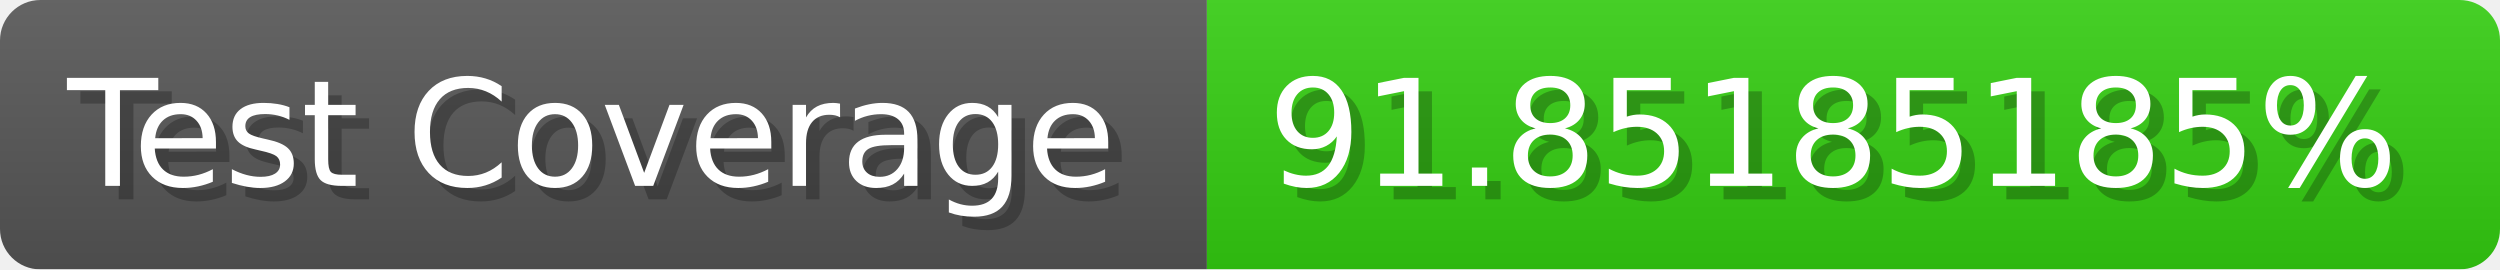
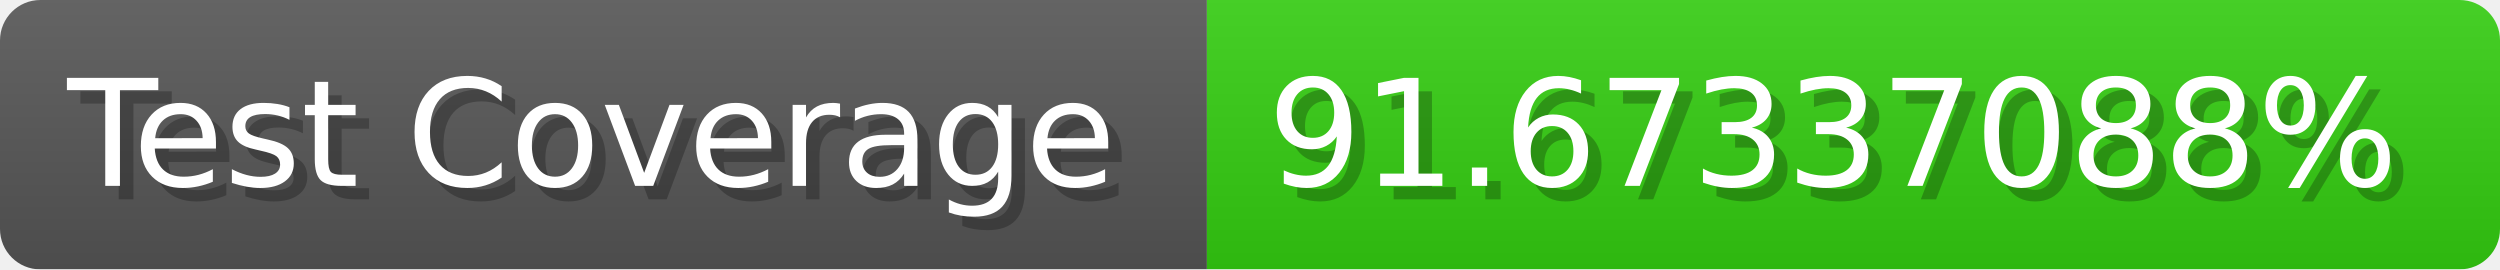
- <svg xmlns="http://www.w3.org/2000/svg" width="185.6" height="20" viewBox="0 0 1856 200" role="img" aria-label="Test Coverage: 91.85185185%">
+ <svg xmlns="http://www.w3.org/2000/svg" width="185.6" height="20" viewBox="0 0 1856 200" role="img" aria-label="Test Coverage: 91.67337088%">
  <linearGradient id="a" x2="0" y2="100%">
    <stop offset="0" stop-opacity=".1" stop-color="#EEE" />
    <stop offset="1" stop-opacity=".1" />
  </linearGradient>
  <mask id="m">
    <rect width="1856" height="200" rx="30" fill="#FFF" />
  </mask>
  <g mask="url(#m)">
    <rect width="896" height="200" fill="#555" />
    <rect width="960" height="200" fill="#3C1" x="896" />
    <rect width="1856" height="200" fill="url(#a)" />
  </g>
  <g aria-hidden="true" fill="#fff" text-anchor="start" font-family="Verdana,DejaVu Sans,sans-serif" font-size="110">
    <text x="60" y="148" textLength="796" fill="#000" opacity="0.25">Test Coverage</text>
    <text x="50" y="138" textLength="796">Test Coverage</text>
-     <text x="951" y="148" textLength="860" fill="#000" opacity="0.25">91.85185185%</text>
-     <text x="941" y="138" textLength="860">91.85185185%</text>
+     <text x="951" y="148" textLength="860" fill="#000" opacity="0.25">91.67337088%</text>
+     <text x="941" y="138" textLength="860">91.67337088%</text>
  </g>
</svg>
